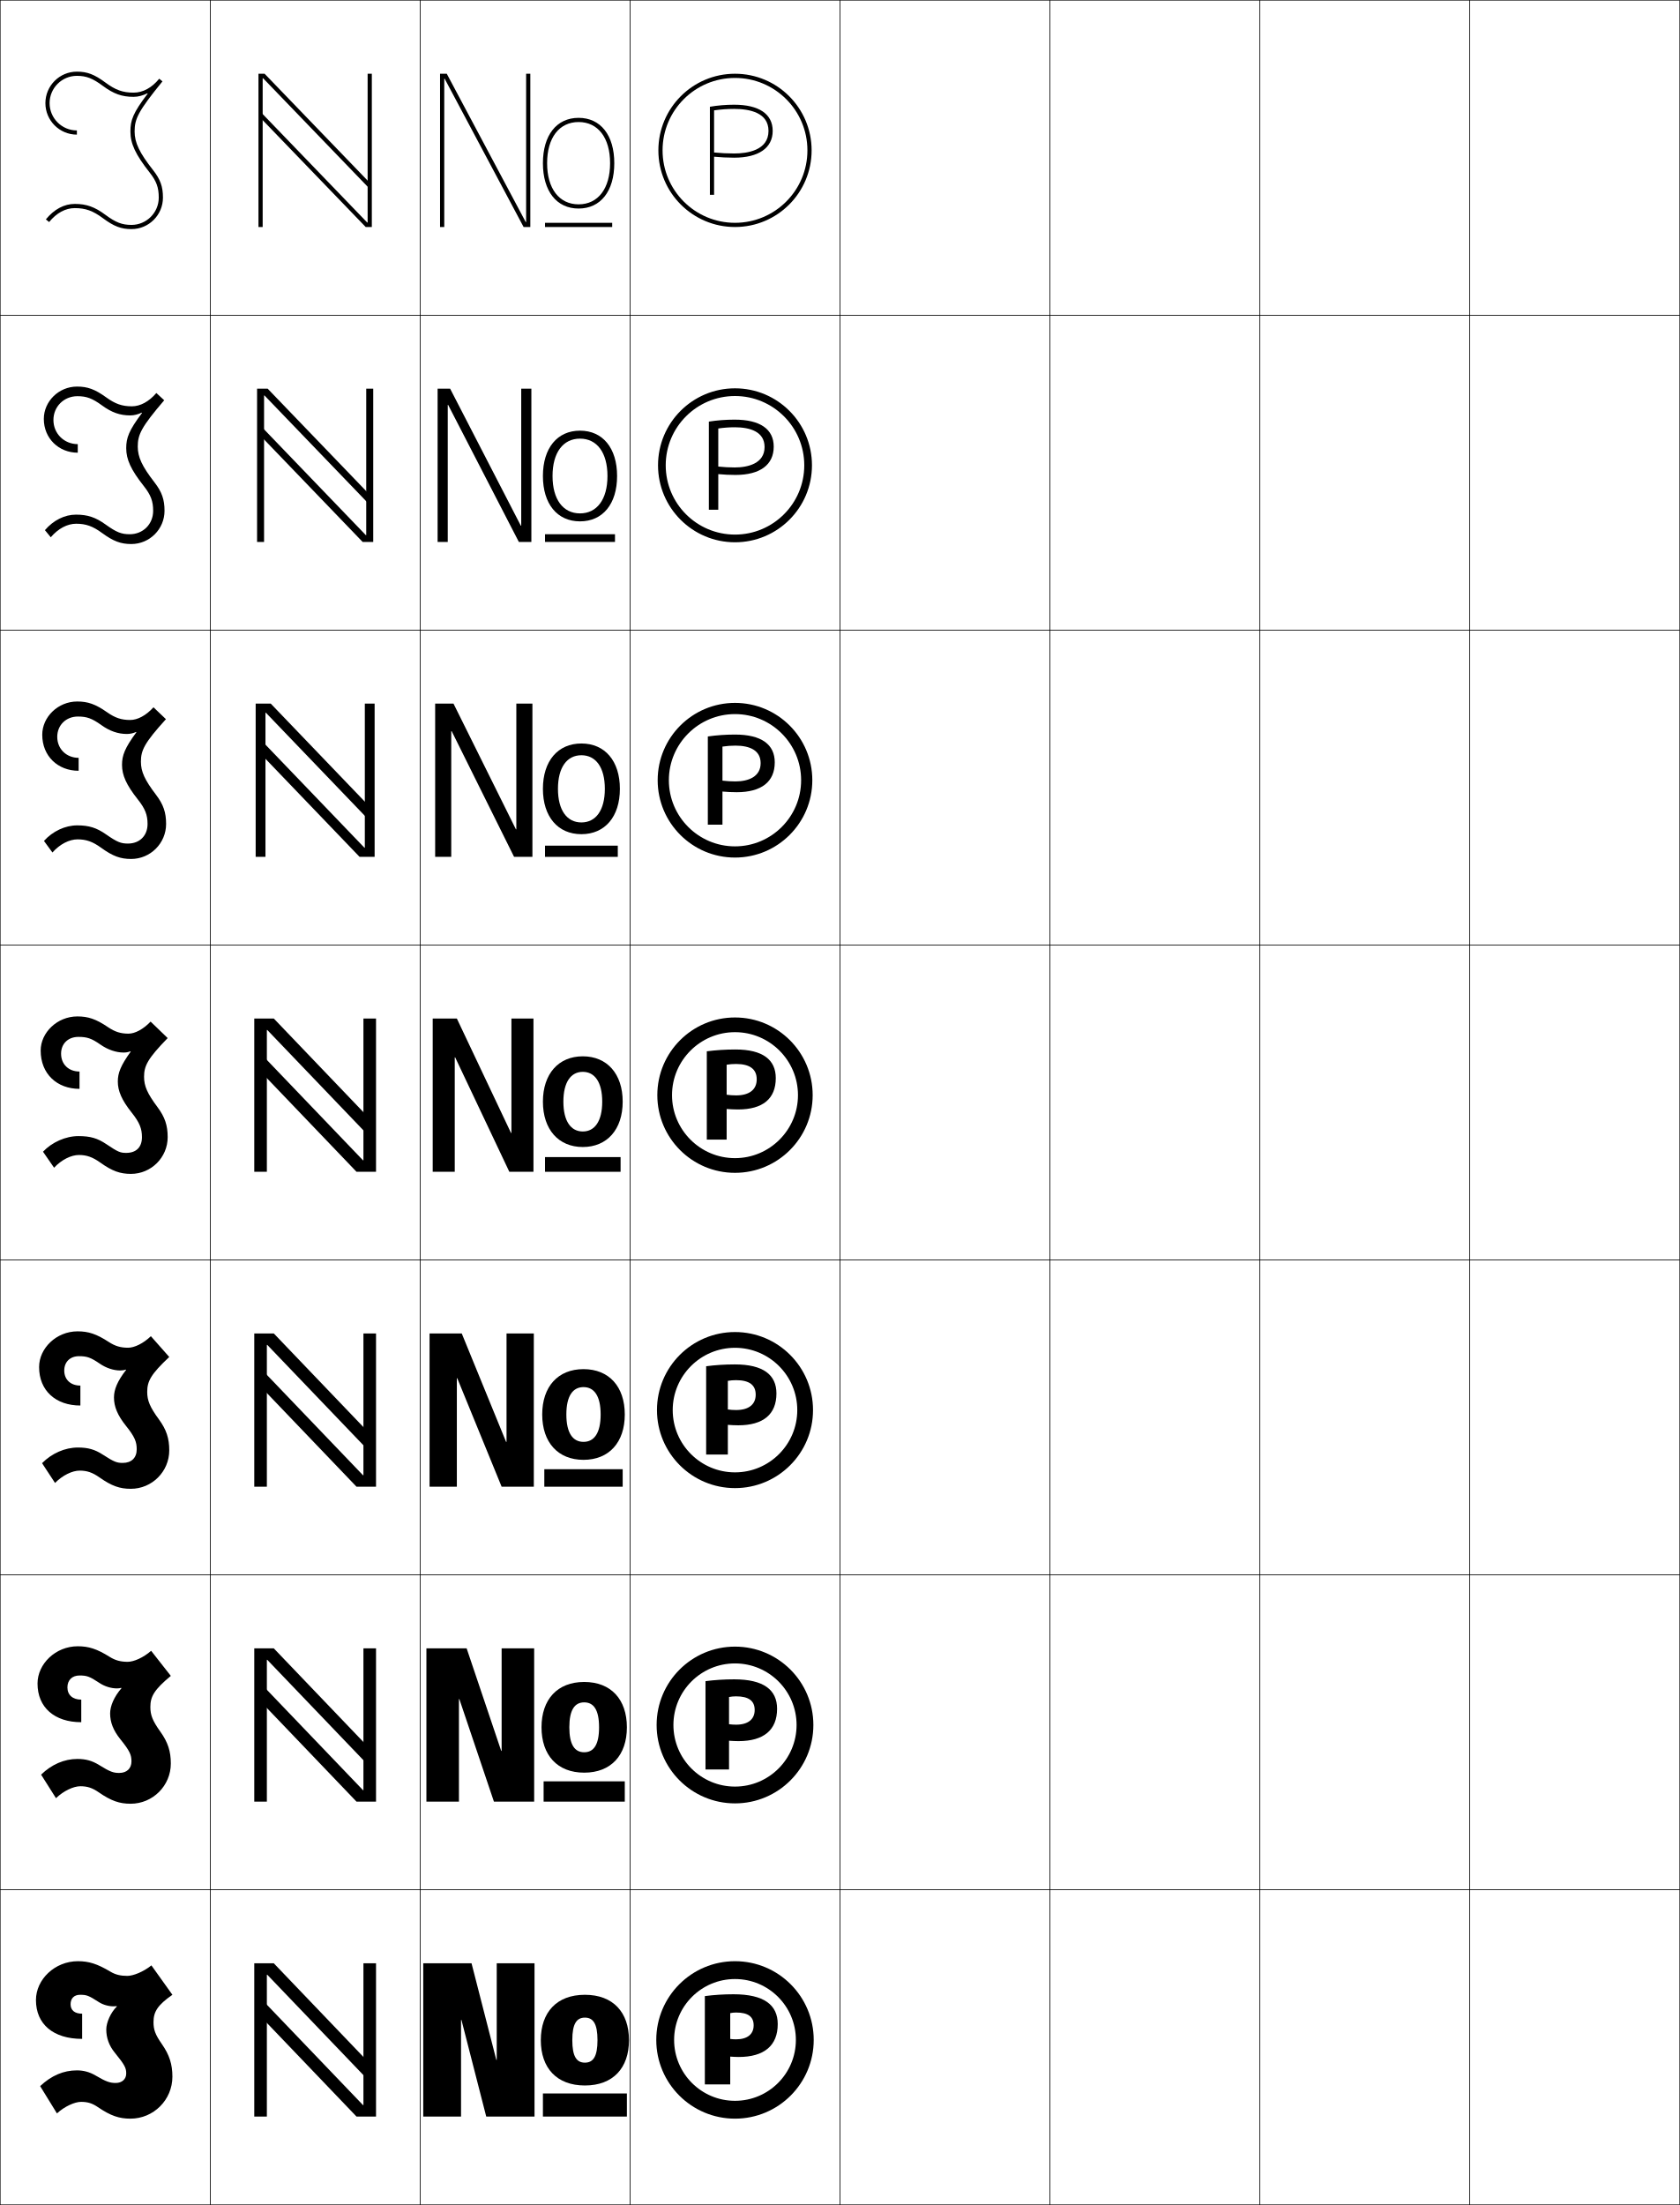
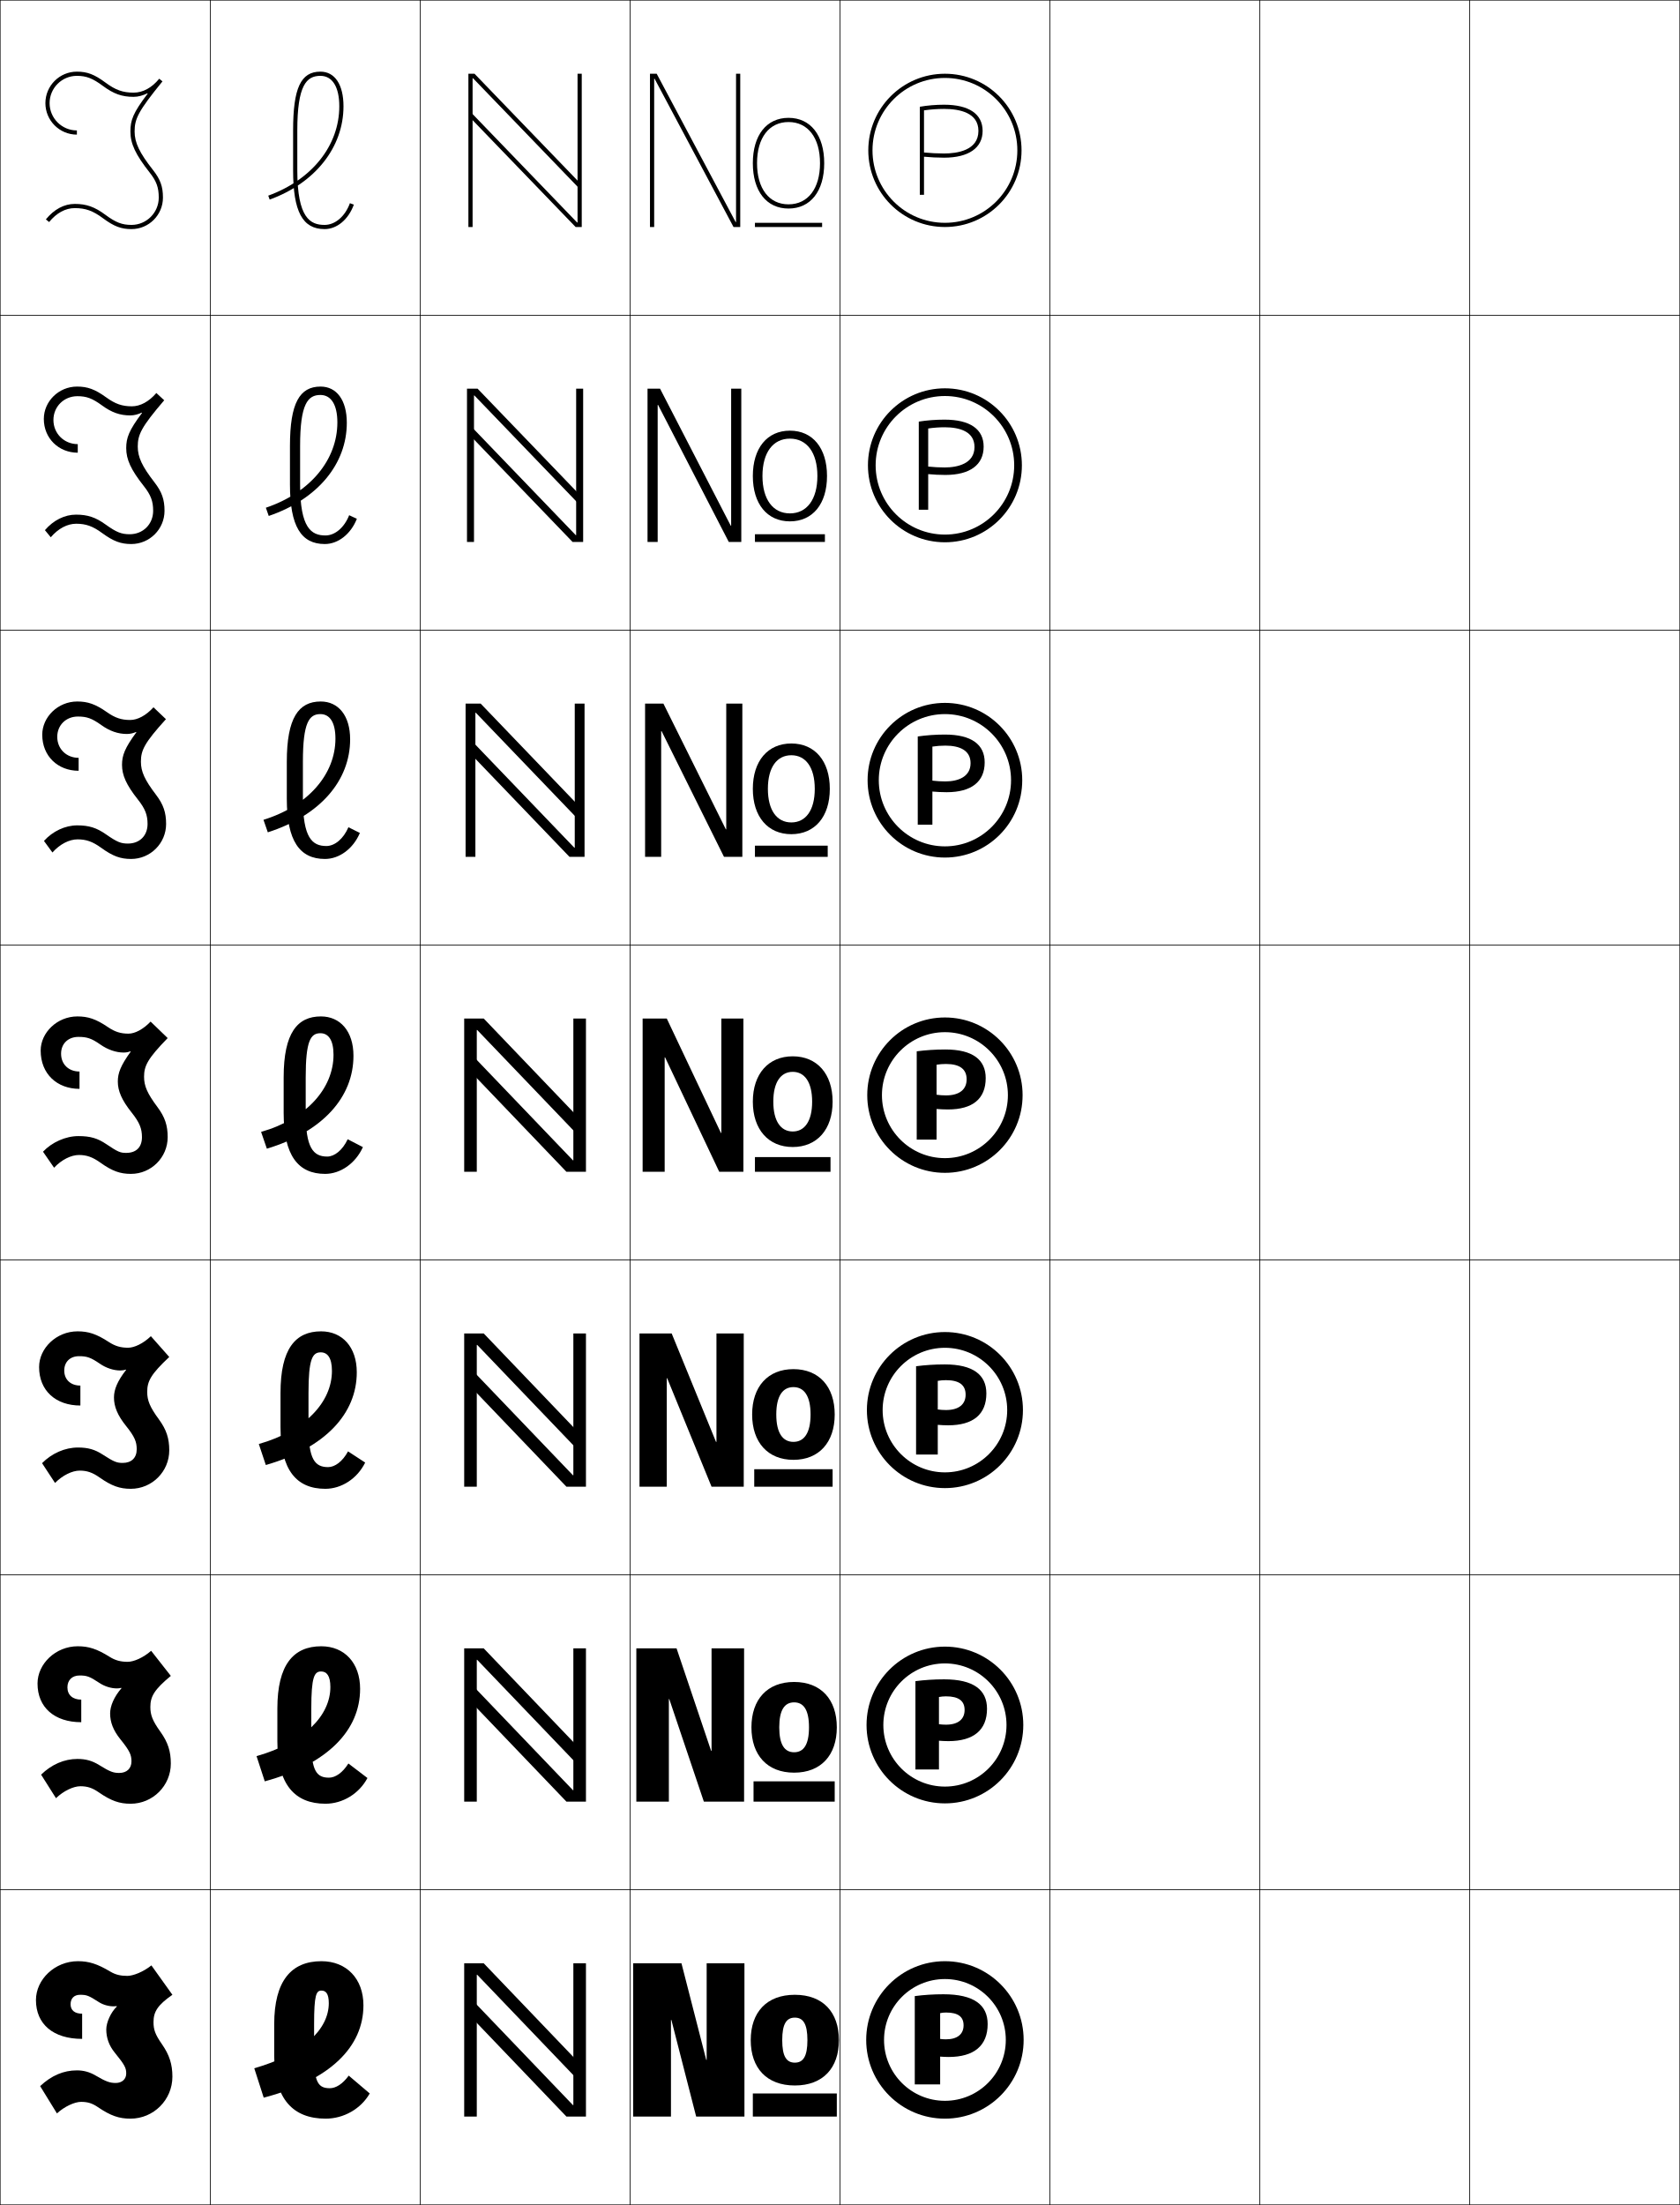
<svg xmlns="http://www.w3.org/2000/svg" width="800.25" height="1050.25" viewBox="0 0 800.25 1050.25" overflow="visible" enable-background="new 0 0 800.25 1050.25" xml:space="preserve">
  <g id="レイヤー1">
    <g>
      <rect x="0.125" y="0.125" fill="none" stroke="#000000" stroke-width="0.25" width="100" height="150" />
      <rect x="100.125" y="0.125" fill="none" stroke="#000000" stroke-width="0.25" width="100" height="150" />
      <rect x="200.125" y="0.125" fill="none" stroke="#000000" stroke-width="0.25" width="100" height="150" />
      <rect x="300.125" y="0.125" fill="none" stroke="#000000" stroke-width="0.25" width="100" height="150" />
      <rect x="400.125" y="0.125" fill="none" stroke="#000000" stroke-width="0.25" width="100" height="150" />
      <rect x="500.125" y="0.125" fill="none" stroke="#000000" stroke-width="0.25" width="100" height="150" />
      <rect x="600.125" y="0.125" fill="none" stroke="#000000" stroke-width="0.25" width="100" height="150" />
      <rect x="0.125" y="150.125" fill="none" stroke="#000000" stroke-width="0.25" width="100" height="150" />
      <rect x="100.125" y="150.125" fill="none" stroke="#000000" stroke-width="0.25" width="100" height="150" />
      <rect x="200.125" y="150.125" fill="none" stroke="#000000" stroke-width="0.25" width="100" height="150" />
      <rect x="300.125" y="150.125" fill="none" stroke="#000000" stroke-width="0.25" width="100" height="150" />
      <rect x="400.125" y="150.125" fill="none" stroke="#000000" stroke-width="0.25" width="100" height="150" />
      <rect x="500.125" y="150.125" fill="none" stroke="#000000" stroke-width="0.25" width="100" height="150" />
      <rect x="600.125" y="150.125" fill="none" stroke="#000000" stroke-width="0.25" width="100" height="150" />
      <rect x="0.125" y="300.125" fill="none" stroke="#000000" stroke-width="0.25" width="100" height="150" />
      <rect x="100.125" y="300.125" fill="none" stroke="#000000" stroke-width="0.25" width="100" height="150" />
      <rect x="200.125" y="300.125" fill="none" stroke="#000000" stroke-width="0.25" width="100" height="150" />
      <rect x="300.125" y="300.125" fill="none" stroke="#000000" stroke-width="0.25" width="100" height="150" />
      <rect x="400.125" y="300.125" fill="none" stroke="#000000" stroke-width="0.25" width="100" height="150" />
      <rect x="500.125" y="300.125" fill="none" stroke="#000000" stroke-width="0.25" width="100" height="150" />
      <rect x="600.125" y="300.125" fill="none" stroke="#000000" stroke-width="0.25" width="100" height="150" />
      <rect x="0.125" y="450.125" fill="none" stroke="#000000" stroke-width="0.25" width="100" height="150" />
      <rect x="100.125" y="450.125" fill="none" stroke="#000000" stroke-width="0.25" width="100" height="150" />
      <rect x="200.125" y="450.125" fill="none" stroke="#000000" stroke-width="0.25" width="100" height="150" />
      <rect x="300.125" y="450.125" fill="none" stroke="#000000" stroke-width="0.25" width="100" height="150" />
      <rect x="400.125" y="450.125" fill="none" stroke="#000000" stroke-width="0.25" width="100" height="150" />
      <rect x="500.125" y="450.125" fill="none" stroke="#000000" stroke-width="0.25" width="100" height="150" />
      <rect x="600.125" y="450.125" fill="none" stroke="#000000" stroke-width="0.25" width="100" height="150" />
      <rect x="0.125" y="600.125" fill="none" stroke="#000000" stroke-width="0.25" width="100" height="150" />
      <rect x="100.125" y="600.125" fill="none" stroke="#000000" stroke-width="0.25" width="100" height="150" />
      <rect x="200.125" y="600.125" fill="none" stroke="#000000" stroke-width="0.25" width="100" height="150" />
      <rect x="300.125" y="600.125" fill="none" stroke="#000000" stroke-width="0.25" width="100" height="150" />
      <rect x="400.125" y="600.125" fill="none" stroke="#000000" stroke-width="0.25" width="100" height="150" />
      <rect x="500.125" y="600.125" fill="none" stroke="#000000" stroke-width="0.25" width="100" height="150" />
      <rect x="600.125" y="600.125" fill="none" stroke="#000000" stroke-width="0.25" width="100" height="150" />
      <rect x="0.125" y="750.125" fill="none" stroke="#000000" stroke-width="0.25" width="100" height="150" />
      <rect x="100.125" y="750.125" fill="none" stroke="#000000" stroke-width="0.25" width="100" height="150" />
      <rect x="200.125" y="750.125" fill="none" stroke="#000000" stroke-width="0.25" width="100" height="150" />
      <rect x="300.125" y="750.125" fill="none" stroke="#000000" stroke-width="0.25" width="100" height="150" />
      <rect x="400.125" y="750.125" fill="none" stroke="#000000" stroke-width="0.25" width="100" height="150" />
      <rect x="500.125" y="750.125" fill="none" stroke="#000000" stroke-width="0.25" width="100" height="150" />
      <rect x="600.125" y="750.125" fill="none" stroke="#000000" stroke-width="0.25" width="100" height="150" />
      <rect x="0.125" y="900.125" fill="none" stroke="#000000" stroke-width="0.25" width="100" height="150" />
      <rect x="100.125" y="900.125" fill="none" stroke="#000000" stroke-width="0.25" width="100" height="150" />
      <rect x="200.125" y="900.125" fill="none" stroke="#000000" stroke-width="0.25" width="100" height="150" />
      <rect x="300.125" y="900.125" fill="none" stroke="#000000" stroke-width="0.25" width="100" height="150" />
      <rect x="400.125" y="900.125" fill="none" stroke="#000000" stroke-width="0.25" width="100" height="150" />
      <rect x="500.125" y="900.125" fill="none" stroke="#000000" stroke-width="0.25" width="100" height="150" />
      <rect x="600.125" y="900.125" fill="none" stroke="#000000" stroke-width="0.25" width="100" height="150" />
      <rect x="700.125" y="0.125" fill="none" stroke="#000000" stroke-width="0.25" width="100" height="150" />
      <rect x="700.125" y="150.125" fill="none" stroke="#000000" stroke-width="0.25" width="100" height="150" />
      <rect x="700.125" y="300.125" fill="none" stroke="#000000" stroke-width="0.25" width="100" height="150" />
      <rect x="700.125" y="450.125" fill="none" stroke="#000000" stroke-width="0.25" width="100" height="150" />
      <rect x="700.125" y="600.125" fill="none" stroke="#000000" stroke-width="0.25" width="100" height="150" />
      <rect x="700.125" y="750.125" fill="none" stroke="#000000" stroke-width="0.25" width="100" height="150" />
      <rect x="700.125" y="900.125" fill="none" stroke="#000000" stroke-width="0.25" width="100" height="150" />
    </g>
    <g>
      <g>
-         <polygon points="219.825,962.125 231.625,1008.125 254.625,1008.125 254.625,935.125 236.625,935.125 236.625,981.125        236.425,981.125 224.625,935.125 201.625,935.125 201.625,1008.125 219.625,1008.125 219.625,962.125 " />
-         <path d="M278.625,950.125c-13.41,0-21,8.318-21,21.6s7.59,21.6,21,21.6v-10.879       c-3.957,0-6-2.918-6-10.721s2.043-10.721,6-10.721c3.956,0,6,2.918,6,10.721       s-2.044,10.721-6,10.721v10.879c13.41,0,21-8.318,21-21.6S292.035,950.125,278.625,950.125       z" />
-         <rect x="258.625" y="997.125" width="40" height="11" />
+         <polygon points="319.825,962.125 331.625,1008.125 354.625,1008.125 354.625,935.125 336.625,935.125 336.625,981.125        336.425,981.125 324.625,935.125 301.625,935.125 301.625,1008.125 319.625,1008.125 319.625,962.125 " />
+         <path d="M378.625,950.125c-13.41,0-21,8.318-21,21.6s7.59,21.6,21,21.6v-10.879       c-3.957,0-6-2.918-6-10.721s2.043-10.721,6-10.721c3.956,0,6,2.918,6,10.721       s-2.044,10.721-6,10.721v10.879c13.41,0,21-8.318,21-21.6S392.035,950.125,378.625,950.125       z" />
+         <rect x="358.625" y="997.125" width="40" height="11" />
      </g>
      <g>
-         <polygon points="218.825,809.291 235.291,858.125 254.458,858.125 254.458,785.125 238.958,785.125        238.958,833.958 238.758,833.958 222.292,785.125 203.125,785.125 203.125,858.125        218.625,858.125 218.625,809.291 " />
-         <path d="M278.292,801.125c12.79,0,20.333,8.323,20.333,21.6       c0,13.277-7.543,21.6-20.333,21.6v-9.718c4.525,0,7.083-3.571,7.083-11.882       s-2.558-11.882-7.083-11.882c-4.526,0-7.083,3.571-7.083,11.882       s2.558,11.882,7.083,11.882v9.718c-12.79,0-20.333-8.322-20.333-21.6       C257.958,809.448,265.502,801.125,278.292,801.125z" />
-         <rect x="258.958" y="848.458" width="38.667" height="9.667" />
+         <polygon points="318.825,809.291 335.292,858.125 354.458,858.125 354.458,785.125 338.958,785.125        338.958,833.958 338.758,833.958 322.291,785.125 303.125,785.125 303.125,858.125 318.625,858.125        318.625,809.291 " />
+         <path d="M378.291,801.125c12.79,0,20.334,8.323,20.334,21.6       c0,13.277-7.544,21.6-20.334,21.6v-9.718c4.525,0,7.084-3.571,7.084-11.882       s-2.559-11.882-7.084-11.882c-4.524,0-7.083,3.571-7.083,11.882       s2.559,11.882,7.083,11.882v9.718c-12.789,0-20.333-8.322-20.333-21.6       C357.958,809.448,365.502,801.125,378.291,801.125z" />
+         <rect x="358.958" y="848.458" width="38.667" height="9.667" />
      </g>
      <g>
-         <polygon points="217.825,656.458 238.958,708.125 254.292,708.125 254.292,635.125 241.292,635.125        241.292,686.792 241.092,686.792 219.958,635.125 204.625,635.125 204.625,708.125 217.625,708.125        217.625,656.458 " />
-         <path d="M277.958,652.125c12.169,0,19.667,8.329,19.667,21.601       c0,13.272-7.498,21.6-19.667,21.6v-8.557c5.094,0,8.167-4.225,8.167-13.043       c0-8.819-3.073-13.044-8.167-13.044s-8.167,4.225-8.167,13.044       c0,8.818,3.073,13.043,8.167,13.043v8.557c-12.169,0-19.667-8.327-19.667-21.6       C258.292,660.454,265.789,652.125,277.958,652.125z" />
-         <rect x="259.292" y="699.792" width="37.333" height="8.333" />
+         <polygon points="317.825,656.458 338.958,708.125 354.292,708.125 354.292,635.125 341.292,635.125        341.292,686.792 341.091,686.792 319.958,635.125 304.625,635.125 304.625,708.125 317.625,708.125        317.625,656.458 " />
+         <path d="M377.958,652.125c12.17,0,19.667,8.329,19.667,21.601       c0,13.272-7.497,21.6-19.667,21.6v-8.557c5.095,0,8.167-4.225,8.167-13.043       c0-8.819-3.072-13.044-8.167-13.044c-5.094,0-8.166,4.225-8.166,13.044       c0,8.818,3.072,13.043,8.166,13.043v8.557c-12.169,0-19.666-8.327-19.666-21.6       C358.292,660.454,365.789,652.125,377.958,652.125z" />
+         <rect x="359.292" y="699.792" width="37.333" height="8.333" />
      </g>
      <g>
-         <polygon points="206.125,558.125 216.625,558.125 216.625,503.625 216.825,503.625 242.625,558.125 254.125,558.125        254.125,485.125 243.625,485.125 243.625,539.625 243.425,539.625 217.625,485.125 206.125,485.125 " />
-         <path d="M277.625,503.125c11.549,0,19,8.334,19,21.601c0,13.269-7.451,21.601-19,21.601       v-7.396c5.663,0,9.25-4.879,9.25-14.205c0-9.327-3.587-14.205-9.25-14.205       c-5.662,0-9.25,4.878-9.25,14.205c0,9.326,3.588,14.205,9.25,14.205v7.396       c-11.549,0-19-8.332-19-21.601C258.625,511.459,266.076,503.125,277.625,503.125z" />
-         <rect x="259.625" y="551.125" width="36" height="7" />
+         <polygon points="306.125,558.125 316.625,558.125 316.625,503.625 316.825,503.625 342.625,558.125 354.125,558.125        354.125,485.125 343.625,485.125 343.625,539.625 343.425,539.625 317.625,485.125 306.125,485.125 " />
+         <path d="M377.625,503.125c11.549,0,19,8.334,19,21.601c0,13.269-7.451,21.601-19,21.601       v-7.396c5.663,0,9.25-4.879,9.25-14.205c0-9.327-3.587-14.205-9.25-14.205       c-5.662,0-9.25,4.878-9.25,14.205c0,9.326,3.588,14.205,9.25,14.205v7.396       c-11.549,0-19-8.332-19-21.601C358.625,511.459,366.076,503.125,377.625,503.125z" />
+         <rect x="359.625" y="551.125" width="36" height="7" />
      </g>
      <g>
-         <polygon points="207.291,408.125 214.958,408.125 214.958,348.252 215.158,348.252        244.891,408.125 253.625,408.125 253.625,335.125 245.958,335.125 245.958,394.998        245.758,394.998 216.025,335.125 207.291,335.125 " />
-         <path d="M258.625,375.726c0-13.286,7.139-21.6,18.333-21.6       c11.195,0,18.333,8.314,18.333,21.6c0,13.287-7.139,21.6-18.333,21.6       v-5.597c6.859,0,11.167-5.756,11.167-16.003c0-10.248-4.307-16.003-11.167-16.003       c-6.859,0-11.167,5.755-11.167,16.003c0,10.247,4.308,16.003,11.167,16.003v5.597       C265.764,397.326,258.625,389.012,258.625,375.726z" />
-         <rect x="259.625" y="402.792" width="34.667" height="5.333" />
+         <polygon points="307.292,408.125 314.958,408.125 314.958,348.252 315.158,348.252        344.891,408.125 353.625,408.125 353.625,335.125 345.958,335.125 345.958,394.998        345.758,394.998 316.025,335.125 307.292,335.125 " />
+         <path d="M358.625,375.726c0-13.286,7.139-21.6,18.333-21.6       s18.333,8.314,18.333,21.6c0,13.287-7.139,21.6-18.333,21.6v-5.597       c6.859,0,11.167-5.756,11.167-16.003c0-10.248-4.308-16.003-11.167-16.003       c-6.858,0-11.166,5.755-11.166,16.003c0,10.247,4.308,16.003,11.166,16.003v5.597       C365.764,397.326,358.625,389.012,358.625,375.726z" />
+         <rect x="359.625" y="402.792" width="34.666" height="5.333" />
      </g>
      <g>
-         <polygon points="208.458,258.126 213.292,258.126 213.292,192.879 213.492,192.879        247.158,258.126 253.125,258.126 253.125,185.126 248.292,185.126 248.292,250.371        248.091,250.371 214.425,185.126 208.458,185.126 " />
-         <path d="M258.625,226.726c0-13.305,6.826-21.6,17.667-21.6       c10.84,0,17.667,8.295,17.667,21.6s-6.826,21.6-17.667,21.6v-3.798       c8.056,0,13.083-6.633,13.083-17.802s-5.027-17.801-13.083-17.801       s-13.083,6.632-13.083,17.801s5.028,17.802,13.083,17.802v3.798       C265.451,248.326,258.625,240.031,258.625,226.726z" />
-         <rect x="259.625" y="254.459" width="33.333" height="3.667" />
+         <polygon points="308.458,258.126 313.292,258.126 313.292,192.879 313.492,192.879        347.158,258.126 353.125,258.126 353.125,185.126 348.292,185.126 348.292,250.371        348.091,250.371 314.425,185.126 308.458,185.126 " />
+         <path d="M358.625,226.726c0-13.305,6.826-21.6,17.667-21.6       c10.84,0,17.666,8.295,17.666,21.6s-6.826,21.6-17.666,21.6v-3.798       c8.056,0,13.083-6.633,13.083-17.802s-5.027-17.801-13.083-17.801       s-13.084,6.632-13.084,17.801s5.028,17.802,13.084,17.802v3.798       C365.451,248.326,358.625,240.031,358.625,226.726z" />
+         <rect x="359.625" y="254.459" width="33.333" height="3.667" />
      </g>
      <g>
-         <polygon points="250.625,105.744 250.425,105.744 212.825,35.127 209.625,35.127 209.625,108.127        211.625,108.127 211.625,37.506 211.825,37.506 249.425,108.127 252.625,108.127        252.625,35.127 250.625,35.127 " />
-         <path d="M258.625,77.727c0,13.322,6.514,21.6,17,21.6v-2c-9.252,0-15-7.51-15-19.6       s5.748-19.6,15-19.6s15,7.51,15,19.6s-5.748,19.6-15,19.6v2       c10.486,0,17-8.277,17-21.6c0-13.324-6.514-21.6-17-21.6       S258.625,64.402,258.625,77.727z" />
-         <rect x="259.625" y="106.127" width="32" height="2" />
+         <polygon points="350.625,105.744 350.425,105.744 312.825,35.127 309.625,35.127 309.625,108.127        311.625,108.127 311.625,37.506 311.825,37.506 349.425,108.127 352.625,108.127        352.625,35.127 350.625,35.127 " />
+         <path d="M358.625,77.727c0,13.322,6.514,21.6,17,21.6v-2c-9.252,0-15-7.51-15-19.6       s5.748-19.6,15-19.6s15,7.51,15,19.6s-5.748,19.6-15,19.6v2       c10.486,0,17-8.277,17-21.6c0-13.324-6.514-21.6-17-21.6       S358.625,64.402,358.625,77.727z" />
+         <rect x="359.625" y="106.127" width="32" height="2" />
      </g>
    </g>
    <g>
      <path d="M70.371,44.563C63.357,53.769,62.125,57.273,62.125,62.625      c0,5.828,2.411,10.962,9.214,19.618C74.543,86.318,75.625,89.316,75.625,94.125      c0,7.168-5.832,13-13,13c-4.487,0-7.502-1.168-12.404-4.803      C45.116,98.533,41.16,97.125,35.625,97.125c-5.066,0-9.83,2.547-13.773,7.367      l1.547,1.266C26.951,101.419,31.178,99.125,35.625,99.125c5.118,0,8.625,1.257,13.404,4.803      C54.269,107.813,57.699,109.125,62.625,109.125c8.271,0,15-6.729,15-15      c0-5.26-1.234-8.692-4.715-13.118C66.424,72.752,64.125,67.942,64.125,62.625      c0-5.974,1.652-9.617,13.275-23.868l-1.549-1.266      C72.299,41.831,68.072,44.125,63.625,44.125c-5.119,0-8.625-1.257-13.404-4.804      C44.981,35.437,41.551,34.125,36.625,34.125c-8.271,0-15,6.729-15,15s6.729,15,15,15v-2      c-7.168,0-13-5.832-13-13s5.832-13,13-13c4.486,0,7.502,1.167,12.404,4.803      C54.134,44.716,58.09,46.125,63.625,46.125c2.307,0,4.461-0.66,6.593-1.69      L70.371,44.563z" />
      <path d="M67.669,196.672c-6.28,8.364-7.544,11.884-7.544,16.786      c0,5.379,2.228,10.262,8.345,18.016c3.394,4.292,4.488,7.271,4.488,11.818      c0,6.384-4.812,11.167-11.167,11.167c-3.914,0-6.286-0.901-11.42-4.585      C45.576,246.406,41.775,245.125,36.208,245.125c-5.417,0-10.769,2.677-14.811,7.389      l2.789,3.388c3.561-4.167,7.888-6.444,12.105-6.444      c4.617,0,7.9,1.162,12.336,4.419C54.004,257.813,57.547,259.125,62.542,259.125      c8.733,0,15.833-7.1,15.833-15.833c0-5.362-1.256-8.977-4.762-13.515      c-5.938-7.665-7.988-12.048-7.988-17.068c0-5.713,1.662-9.281,12.6-22.057      l-3.742-3.461c-3.558,4.131-7.687,6.337-11.665,6.337      c-4.641,0-7.886-1.125-12.197-4.239C45.228,185.392,41.68,184.125,36.708,184.125      c-8.733,0-15.833,7.062-15.833,15.417c0,9.243,7.101,16.083,16.167,16.083v-4.083      c-6.498,0-11.592-5.03-11.592-11.5c0-6.363,4.997-11.333,11.426-11.333      c4.33,0,7.069,1.001,11.753,4.419c4.575,3.348,8.536,4.732,13.407,4.732      c1.923,0,3.706-0.496,5.495-1.325L67.669,196.672z" />
      <path d="M64.967,348.782C59.422,356.304,58.125,359.84,58.125,364.292      c0,4.93,2.044,9.562,7.476,16.412c3.584,4.51,4.69,7.47,4.69,11.754      c0,5.6-3.791,9.333-9.333,9.333c-3.34,0-5.068-0.635-10.437-4.368      C46.037,394.28,42.392,393.125,36.792,393.125c-5.769,0-11.708,2.808-15.849,7.411      l4.031,5.511c3.57-3.997,7.997-6.255,11.984-6.255      c4.115,0,7.176,1.066,11.269,4.035c5.514,3.987,9.167,5.298,14.231,5.298      c9.196,0,16.667-7.471,16.667-16.667c0-5.465-1.278-9.261-4.81-13.913      C68.925,371.471,67.125,367.514,67.125,362.792c0-5.453,1.671-8.946,11.925-20.245      l-5.937-5.656c-3.562,3.923-7.593,6.04-11.102,6.04      c-4.162,0-7.154-0.984-10.99-3.675C45.467,335.359,41.809,334.125,36.792,334.125      c-9.194,0-16.667,7.395-16.667,15.833c0,10.215,7.472,17.167,17.333,17.167v-6.167      c-5.828,0-10.186-4.228-10.186-10c0-5.559,4.162-9.667,9.852-9.667      c4.173,0,6.635,0.836,11.102,4.036c4.045,2.906,8.011,4.267,12.22,4.267      c1.539,0,2.949-0.33,4.396-0.96L64.967,348.782z" />
      <path d="M58.857,501.328c1.154,0,2.193-0.165,3.297-0.595l0.111,0.157      C57.454,507.571,56.125,511.123,56.125,515.125c0,4.481,1.861,8.862,6.607,14.81      C66.506,534.662,67.625,537.603,67.625,541.625c0,4.816-2.771,7.5-7.5,7.5      c-2.766,0-3.852-0.368-9.452-4.151C46.497,542.153,43.008,541.125,37.375,541.125      c-6.12,0-12.646,2.938-16.887,7.434l5.273,7.633      C29.341,552.366,33.867,550.125,37.625,550.125c3.614,0,6.451,0.971,10.201,3.651      C53.477,557.813,57.242,559.125,62.375,559.125c9.658,0,17.5-7.842,17.5-17.5      c0-5.567-1.301-9.545-4.857-14.31C70.176,520.831,68.625,517.3,68.625,512.875      c0-5.192,1.681-8.609,11.25-18.434l-8.131-7.852      c-3.567,3.715-7.5,5.743-10.539,5.743c-3.684,0-6.428-0.835-9.782-3.11      C45.695,485.34,41.938,484.125,36.875,484.125c-9.656,0-17.5,7.729-17.5,16.25      c0,11.188,7.844,18.25,18.5,18.25v-8.25c-5.158,0-8.778-3.426-8.778-8.5      c0-4.754,3.326-8,8.278-8c4.016,0,6.202,0.67,10.451,3.651      C51.342,499.992,55.312,501.328,58.857,501.328z" />
      <path d="M59.966,652.333L60.063,652.5c-4.175,5.379-5.772,9.361-5.772,13.125      c0,4.33,1.685,8.481,5.739,13.539C64.183,684.328,65.125,686.739,65.125,690.291      c0,4.104-2.515,6.5-6.667,6.5c-2.746,0-4.087-0.441-9.468-3.934      c-3.786-2.471-7.071-3.399-11.865-3.399c-6.197,0-12.477,2.78-17.091,7.456      l6.183,9.422c3.588-3.653,8.214-5.878,11.742-5.878      c3.446,0,6.066,0.866,9.468,3.268c5.796,4.074,9.664,5.399,14.866,5.399      c10.121,0,18.333-8.213,18.333-18.334c0-5.67-1.338-9.817-4.905-14.706      c-4.314-5.879-5.595-9-5.595-13.127c0-5.103,1.773-8.436,10.5-16.622l-8.753-9.901      c-3.652,3.5-7.888,5.495-10.86,5.495c-3.535,0-6.169-0.769-9.188-2.739      C45.915,635.333,42.066,634.125,36.958,634.125c-10.12,0-18.333,8.062-18.333,17      c0,11.284,7.971,18.333,19.667,18.333v-9.5c-4.609,0-7.686-2.814-7.686-7.167      c0-4.08,2.765-6.833,7.019-6.833c3.727,0,5.495,0.539,9.968,3.601      c3.012,2.062,6.543,3.206,9.688,3.202      C58.188,652.76,59.08,652.638,59.966,652.333z" />
      <path d="M57.778,803.932l0.083,0.179c-3.538,4.077-5.403,8.49-5.403,12.015      c0,4.179,1.508,8.101,4.869,12.27c4.533,5.6,5.297,7.482,5.297,10.563      c0,3.39-2.259,5.5-5.833,5.5c-2.726,0-4.324-0.515-9.484-3.717      c-3.397-2.122-6.478-2.949-10.433-2.949c-6.274,0-12.308,2.62-17.295,7.478      l7.091,11.211c3.597-3.482,8.322-5.688,11.622-5.688      c3.277,0,5.682,0.762,8.733,2.884c5.943,4.111,9.912,5.449,15.183,5.449      c10.583,0,19.167-8.584,19.167-19.167c0-5.772-1.376-10.09-4.953-15.103      c-3.786-5.274-4.797-7.984-4.797-11.813c0-5.013,1.864-8.263,9.75-14.812      l-9.377-11.95c-3.737,3.284-8.276,5.247-11.18,5.247      c-3.386,0-5.916-0.693-8.594-2.37C46.127,785.34,42.195,784.125,37.042,784.125      c-10.583,0-19.167,8.396-19.167,17.75c0,11.382,8.097,18.417,20.833,18.417v-10.75      c-4.06,0-6.593-2.204-6.593-5.834c0-3.408,2.204-5.666,5.759-5.666      c3.438,0,4.781,0.419,9.484,3.55c2.5,1.664,5.601,2.609,8.344,2.601      C56.365,804.19,57.109,804.113,57.778,803.932z" />
      <path d="M55.59,955.531l0.069,0.188C52.758,958.495,50.625,963.34,50.625,966.625      c0,4.027,1.331,7.72,4,11c4.913,6.035,5.5,7.389,5.5,10c0,2.676-2.004,4.5-5,4.5      c-2.706,0-4.56-0.589-9.5-3.5c-3.008-1.772-5.885-2.5-9-2.5      c-6.352,0-12.139,2.462-17.5,7.5l8,13c3.605-3.311,8.431-5.5,11.5-5.5      c3.109,0,5.297,0.657,8,2.5c6.089,4.148,10.159,5.5,15.5,5.5c11.046,0,20-8.955,20-20      c0-5.876-1.414-10.363-5-15.5c-3.259-4.669-4-6.968-4-10.5c0-4.923,1.956-8.089,9-13      l-10-14c-3.821,3.069-8.664,5-11.5,5c-3.237,0-5.668-0.609-8-2      c-6.301-3.755-10.302-5-15.5-5c-11.047,0-20,8.73-20,18.5c0,11.479,8.224,18.5,22,18.5v-12      c-3.51,0-5.5-1.593-5.5-4.5c0-2.735,1.644-4.5,4.5-4.5c3.148,0,4.054,0.319,9,3.5      c1.984,1.276,4.658,2.013,7,2C54.542,955.622,55.139,955.588,55.59,955.531z" />
    </g>
    <g>
      <g>
-         <polygon points="176.125,87.055 126.045,35.125 123.125,35.125 123.125,108.125 125.125,108.125 125.125,37.265        125.325,37.265 176.125,89.955 " />
-         <polygon points="177.125,35.125 175.125,35.125 175.125,105.984 174.925,105.984 124.125,53.295        124.125,56.195 174.205,108.125 177.125,108.125 " />
+         <polygon points="276.125,87.055 226.045,35.125 223.125,35.125 223.125,108.125 225.125,108.125 225.125,37.265        225.325,37.265 276.125,89.955 " />
+         <polygon points="277.125,35.125 275.125,35.125 275.125,105.984 274.925,105.984 224.125,53.295        224.125,56.195 274.205,108.125 277.125,108.125 " />
      </g>
      <g>
-         <polygon points="176.125,235.658 127.504,185.125 122.458,185.125 122.458,258.125        125.791,258.125 125.791,188.371 125.992,188.371 176.125,240.478 " />
-         <polygon points="177.792,185.125 174.458,185.125 174.458,254.878 174.258,254.878        124.125,202.771 124.125,207.592 172.745,258.125 177.792,258.125 " />
+         <polygon points="276.125,235.658 227.505,185.125 222.458,185.125 222.458,258.125        225.792,258.125 225.792,188.371 225.992,188.371 276.125,240.478 " />
+         <polygon points="277.792,185.125 274.458,185.125 274.458,254.878 274.258,254.878        224.125,202.771 224.125,207.592 272.745,258.125 277.792,258.125 " />
      </g>
      <g>
-         <polygon points="176.125,384.261 128.965,335.125 121.792,335.125 121.792,408.125 126.458,408.125        126.458,339.478 126.659,339.478 176.125,391.001 " />
-         <polygon points="178.458,335.125 173.792,335.125 173.792,403.771 173.592,403.771        124.125,352.249 124.125,358.989 171.285,408.125 178.458,408.125 " />
+         <polygon points="276.125,384.261 228.965,335.125 221.792,335.125 221.792,408.125 226.458,408.125        226.458,339.478 226.659,339.478 276.125,391.001 " />
+         <polygon points="278.458,335.125 273.792,335.125 273.792,403.771 273.591,403.771        224.125,352.249 224.125,358.989 271.285,408.125 278.458,408.125 " />
      </g>
      <g>
-         <polygon points="176.125,532.864 130.425,485.125 121.125,485.125 121.125,558.125 127.125,558.125        127.125,490.585 127.325,490.585 176.125,541.524 " />
-         <polygon points="179.125,485.125 173.125,485.125 173.125,552.665 172.925,552.665 124.125,501.726        124.125,510.386 169.825,558.125 179.125,558.125 " />
+         <polygon points="276.125,532.864 230.425,485.125 221.125,485.125 221.125,558.125 227.125,558.125        227.125,490.585 227.325,490.585 276.125,541.524 " />
+         <polygon points="279.125,485.125 273.125,485.125 273.125,552.665 272.925,552.665 224.125,501.726        224.125,510.386 269.825,558.125 279.125,558.125 " />
      </g>
      <g>
-         <polygon points="176.125,682.864 130.424,635.125 121.125,635.125 121.125,708.125 127.125,708.125        127.125,640.585 127.325,640.585 176.125,691.524 " />
-         <polygon points="179.125,635.125 173.125,635.125 173.125,702.665 172.924,702.665        124.125,651.726 124.125,660.386 169.825,708.125 179.125,708.125 " />
+         <polygon points="276.125,682.864 230.425,635.125 221.125,635.125 221.125,708.125 227.125,708.125        227.125,640.585 227.325,640.585 276.125,691.524 " />
+         <polygon points="279.125,635.125 273.125,635.125 273.125,702.665 272.924,702.665 224.125,651.726        224.125,660.386 269.825,708.125 279.125,708.125 " />
      </g>
      <g>
-         <polygon points="176.125,832.864 130.425,785.125 121.125,785.125 121.125,858.125 127.125,858.125        127.125,790.585 127.325,790.585 176.125,841.524 " />
-         <polygon points="179.125,785.125 173.125,785.125 173.125,852.665 172.925,852.665 124.125,801.726        124.125,810.386 169.825,858.125 179.125,858.125 " />
+         <polygon points="276.125,832.864 230.425,785.125 221.125,785.125 221.125,858.125 227.125,858.125        227.125,790.585 227.325,790.585 276.125,841.524 " />
+         <polygon points="279.125,785.125 273.125,785.125 273.125,852.665 272.925,852.665 224.125,801.726        224.125,810.386 269.825,858.125 279.125,858.125 " />
      </g>
      <g>
-         <polygon points="176.125,982.864 130.425,935.125 121.125,935.125 121.125,1008.125 127.125,1008.125        127.125,940.585 127.325,940.585 176.125,991.524 " />
-         <polygon points="179.125,935.125 173.125,935.125 173.125,1002.665 172.925,1002.665 124.125,951.726        124.125,960.386 169.825,1008.125 179.125,1008.125 " />
+         <polygon points="276.125,982.864 230.425,935.125 221.125,935.125 221.125,1008.125 227.125,1008.125        227.125,940.585 227.325,940.585 276.125,991.524 " />
+         <polygon points="279.125,935.125 273.125,935.125 273.125,1002.665 272.925,1002.665 224.125,951.726        224.125,960.386 269.825,1008.125 279.125,1008.125 " />
      </g>
    </g>
    <g>
      <g>
-         <path d="M350.125,106.125c19.054,0,34.5-15.447,34.5-34.5c0-19.055-15.446-34.5-34.5-34.5       s-34.5,15.445-34.5,34.5C315.625,90.678,331.071,106.125,350.125,106.125v2       c-20.158,0-36.5-16.342-36.5-36.5s16.342-36.5,36.5-36.5s36.5,16.342,36.5,36.5s-16.342,36.5-36.5,36.5       V106.125z" />
-         <path d="M368.085,62.345c0-8.041-6.521-12.47-18.36-12.47       c-3.914,0-7.911,0.336-11.56,0.972v41.949h2V52.568       c3.077-0.446,6.34-0.693,9.56-0.693c7.463,0,16.36,1.816,16.36,10.47       c0,9.361-10.25,10.76-16.36,10.76c-3.117,0-6.41-0.166-9.56-0.473v2.008       c3.058,0.292,6.315,0.465,9.56,0.465       C361.394,75.104,368.085,70.454,368.085,62.345z" />
+         <path d="M450.125,106.125c19.054,0,34.5-15.447,34.5-34.5c0-19.055-15.446-34.5-34.5-34.5       s-34.5,15.445-34.5,34.5C415.625,90.678,431.071,106.125,450.125,106.125v2       c-20.158,0-36.5-16.342-36.5-36.5s16.342-36.5,36.5-36.5s36.5,16.342,36.5,36.5s-16.342,36.5-36.5,36.5       V106.125z" />
+         <path d="M468.085,62.345c0-8.041-6.521-12.47-18.36-12.47       c-3.913,0-7.91,0.336-11.56,0.972v41.949h2V52.568       c3.077-0.446,6.341-0.693,9.56-0.693c7.464,0,16.36,1.816,16.36,10.47       c0,9.361-10.25,10.76-16.36,10.76c-3.116,0-6.409-0.166-9.56-0.473v2.008       c3.058,0.292,6.315,0.465,9.56,0.465       C461.394,75.104,468.085,70.454,468.085,62.345z" />
      </g>
      <g>
-         <path d="M350.125,258.292V254.625c18.216,0,33-14.784,33-33       c0-18.217-14.784-33-33-33s-33,14.783-33,33c0,18.216,14.784,33,33,33V258.292       c-20.25,0-36.667-16.417-36.667-36.667c0-20.251,16.417-36.667,36.667-36.667       c20.25,0,36.667,16.416,36.667,36.667C386.791,241.875,370.375,258.292,350.125,258.292z       " />
-         <path d="M368.575,212.731c0-8.266-6.397-12.856-18.647-12.856       c-4.183,0-8.399,0.326-12.253,0.938v41.983h4.485v-38.708       c2.518-0.376,5.206-0.579,7.872-0.579c7.186,0,14.183,2.052,14.183,9.416       c0,7.865-7.991,9.725-14.183,9.725c-2.588,0-5.312-0.146-7.872-0.421v3.601       c2.561,0.24,5.436,0.387,8.182,0.387       C362.054,226.216,368.575,221.414,368.575,212.731z" />
+         <path d="M450.125,258.292V254.625c18.216,0,33-14.784,33-33c0-18.217-14.784-33-33-33       c-18.217,0-33,14.783-33,33c0,18.216,14.783,33,33,33V258.292       c-20.251,0-36.667-16.417-36.667-36.667c0-20.251,16.416-36.667,36.667-36.667       c20.25,0,36.666,16.416,36.666,36.667C486.791,241.875,470.375,258.292,450.125,258.292z" />
+         <path d="M468.574,212.731c0-8.266-6.396-12.856-18.646-12.856       c-4.183,0-8.399,0.326-12.253,0.938v41.983h4.485v-38.708       c2.518-0.376,5.206-0.579,7.871-0.579c7.187,0,14.183,2.052,14.183,9.416       c0,7.865-7.99,9.725-14.183,9.725c-2.588,0-5.312-0.146-7.871-0.421v3.601       c2.562,0.24,5.437,0.387,8.181,0.387       C462.054,226.216,468.574,221.414,468.574,212.731z" />
      </g>
      <g>
-         <path d="M350.125,408.458V403.125c17.379,0,31.5-14.121,31.5-31.5c0-17.379-14.121-31.5-31.5-31.5       s-31.5,14.121-31.5,31.5c0,17.379,14.121,31.5,31.5,31.5V408.458       c-20.342,0-36.833-16.491-36.833-36.833c0-20.343,16.491-36.833,36.833-36.833       c20.343,0,36.833,16.49,36.833,36.833       C386.958,391.967,370.468,408.458,350.125,408.458z" />
-         <path d="M369.064,363.119c0-8.49-6.272-13.244-18.933-13.244       c-4.453,0-8.888,0.316-12.947,0.905v42.016h6.97v-37.189       c1.959-0.306,4.072-0.464,6.183-0.464c6.908,0,12.006,2.288,12.006,8.362       c0,6.369-5.732,8.69-12.006,8.69c-2.06,0-4.215-0.127-6.183-0.37v5.193       c2.064,0.189,4.557,0.311,6.803,0.311       C362.714,377.329,369.064,372.375,369.064,363.119z" />
+         <path d="M450.125,408.458V403.125c17.379,0,31.5-14.121,31.5-31.5c0-17.379-14.121-31.5-31.5-31.5       s-31.5,14.121-31.5,31.5c0,17.379,14.121,31.5,31.5,31.5V408.458       c-20.343,0-36.833-16.491-36.833-36.833c0-20.343,16.49-36.833,36.833-36.833       s36.833,16.49,36.833,36.833C486.958,391.967,470.468,408.458,450.125,408.458z" />
+         <path d="M469.064,363.119c0-8.49-6.272-13.244-18.933-13.244       c-4.452,0-8.889,0.316-12.946,0.905v42.016h6.97v-37.189       c1.959-0.306,4.072-0.464,6.183-0.464c6.908,0,12.006,2.288,12.006,8.362       c0,6.369-5.732,8.69-12.006,8.69c-2.06,0-4.216-0.127-6.183-0.37v5.193       c2.064,0.189,4.557,0.311,6.803,0.311       C462.714,377.329,469.064,372.375,469.064,363.119z" />
      </g>
      <g>
-         <path d="M350.125,558.625c20.435,0,37-16.565,37-37c0-20.436-16.565-37-37-37s-37,16.564-37,37       C313.125,542.06,329.69,558.625,350.125,558.625v-7c-16.542,0-30-13.458-30-30s13.458-30,30-30       s30,13.458,30,30s-13.458,30-30,30V558.625z" />
-         <path d="M346.15,528.208c1.568,0.138,3.678,0.233,5.424,0.233       c11.8,0,17.98-5.106,17.98-14.936c0-8.715-6.148-13.631-19.219-13.631       c-4.723,0-9.377,0.307-13.641,0.871v42.05h9.455v-35.67       c1.4-0.235,2.938-0.349,4.495-0.349c6.631,0,9.828,2.523,9.828,7.309       c0,4.873-3.473,7.654-9.828,7.654c-1.532,0-3.119-0.107-4.495-0.318V528.208z" />
+         <path d="M450.125,558.625c20.435,0,37-16.565,37-37c0-20.436-16.565-37-37-37s-37,16.564-37,37       C413.125,542.06,429.69,558.625,450.125,558.625v-7c-16.542,0-30-13.458-30-30s13.458-30,30-30       s30,13.458,30,30s-13.458,30-30,30V558.625z" />
+         <path d="M446.15,528.208c1.568,0.138,3.678,0.233,5.424,0.233       c11.8,0,17.98-5.106,17.98-14.936c0-8.715-6.148-13.631-19.219-13.631       c-4.723,0-9.378,0.307-13.641,0.871v42.05h9.455v-35.67       c1.4-0.235,2.938-0.349,4.494-0.349c6.631,0,9.828,2.523,9.828,7.309       c0,4.873-3.473,7.654-9.828,7.654c-1.531,0-3.119-0.107-4.494-0.318V528.208z" />
      </g>
      <g>
-         <path d="M350.125,701.292c16.368,0,29.667-13.301,29.667-29.667       c0-16.367-13.299-29.667-29.667-29.667c-16.366,0-29.667,13.3-29.667,29.667       C320.458,687.991,333.758,701.292,350.125,701.292v7.499       c-20.527,0-37.167-16.64-37.167-37.166c0-20.527,16.64-37.167,37.167-37.167       s37.167,16.64,37.167,37.167c0,20.526-16.641,37.166-37.167,37.166V701.292z" />
-         <path d="M346.718,678.662c1.388,0.121,3.417,0.214,4.96,0.214       c11.91,0,18.187-5.203,18.187-15.178c0-8.866-6.28-13.823-19.839-13.823       c-4.722,0-9.377,0.307-13.64,0.87v42.05h10.333v-35.089       c1.229-0.222,2.567-0.329,3.927-0.329c6.354,0,9.342,2.361,9.342,6.901       c0,4.654-3.303,7.326-9.342,7.326c-1.328,0-2.731-0.089-3.927-0.271V678.662z" />
+         <path d="M450.125,701.292c16.366,0,29.667-13.301,29.667-29.667       c0-16.367-13.301-29.667-29.667-29.667c-16.367,0-29.667,13.3-29.667,29.667       C420.458,687.991,433.758,701.292,450.125,701.292v7.499       c-20.526,0-37.167-16.64-37.167-37.166c0-20.527,16.641-37.167,37.167-37.167       s37.166,16.64,37.166,37.167c0,20.526-16.64,37.166-37.166,37.166V701.292z" />
+         <path d="M446.718,678.662c1.389,0.121,3.418,0.214,4.96,0.214       c11.91,0,18.187-5.203,18.187-15.178c0-8.866-6.281-13.823-19.839-13.823       c-4.723,0-9.378,0.307-13.641,0.87v42.05h10.333v-35.089       c1.229-0.222,2.566-0.329,3.927-0.329c6.354,0,9.342,2.361,9.342,6.901       c0,4.654-3.303,7.326-9.342,7.326c-1.327,0-2.731-0.089-3.927-0.271V678.662z" />
      </g>
      <g>
-         <path d="M350.125,850.958c16.191,0,29.333-13.142,29.333-29.333       S366.316,792.292,350.125,792.292c-16.191,0-29.333,13.142-29.333,29.333       S333.934,850.958,350.125,850.958v8c-20.619,0-37.333-16.714-37.333-37.333       s16.715-37.333,37.333-37.333c20.619,0,37.333,16.714,37.333,37.333       S370.744,858.958,350.125,858.958V850.958z" />
-         <path d="M347.286,829.116c1.208,0.104,3.158,0.194,4.495,0.194       c12.021,0,18.394-5.299,18.394-15.419c0-9.02-6.414-14.017-20.459-14.017       c-4.723,0-9.378,0.307-13.641,0.87v42.05h11.211v-34.51       c1.059-0.206,2.195-0.31,3.358-0.31c6.079,0,8.856,2.201,8.856,6.496       c0,4.434-3.133,6.998-8.856,6.998c-1.123,0-2.343-0.071-3.358-0.223V829.116z" />
+         <path d="M450.125,850.958c16.191,0,29.333-13.142,29.333-29.333       S466.316,792.292,450.125,792.292S420.792,805.434,420.792,821.625       S433.934,850.958,450.125,850.958v8c-20.619,0-37.333-16.714-37.333-37.333       s16.714-37.333,37.333-37.333s37.333,16.714,37.333,37.333       S470.744,858.958,450.125,858.958V850.958z" />
+         <path d="M447.286,829.116c1.209,0.104,3.158,0.194,4.495,0.194       c12.021,0,18.394-5.299,18.394-15.419c0-9.02-6.414-14.017-20.46-14.017       c-4.722,0-9.377,0.307-13.64,0.87v42.05h11.211v-34.51       c1.059-0.206,2.195-0.31,3.358-0.31c6.079,0,8.856,2.201,8.856,6.496       c0,4.434-3.133,6.998-8.856,6.998c-1.122,0-2.343-0.071-3.358-0.223V829.116z" />
      </g>
      <g>
-         <path d="M350.125,1000.625c16.017,0,29-12.984,29-29s-12.983-29-29-29c-16.016,0-29,12.984-29,29       S334.109,1000.625,350.125,1000.625v8.5c-20.711,0-37.5-16.789-37.5-37.5s16.789-37.5,37.5-37.5       s37.5,16.789,37.5,37.5s-16.789,37.5-37.5,37.5V1000.625z" />
-         <path d="M347.854,979.57c1.028,0.088,2.897,0.175,4.03,0.175       c12.131,0,18.6-5.396,18.6-15.66c0-9.172-6.546-14.21-21.08-14.21       c-4.722,0-9.377,0.307-13.64,0.87v42.05h12.09v-33.93       c0.887-0.192,1.824-0.29,2.79-0.29c5.804,0,8.37,2.04,8.37,6.09       c0,4.214-2.962,6.67-8.37,6.67c-0.918,0-1.956-0.054-2.79-0.175V979.57z" />
+         <path d="M450.125,1000.625c16.017,0,29-12.984,29-29s-12.983-29-29-29c-16.016,0-29,12.984-29,29       S434.109,1000.625,450.125,1000.625v8.5c-20.711,0-37.5-16.789-37.5-37.5s16.789-37.5,37.5-37.5       s37.5,16.789,37.5,37.5s-16.789,37.5-37.5,37.5V1000.625z" />
+         <path d="M447.854,979.57c1.028,0.088,2.897,0.175,4.03,0.175       c12.131,0,18.6-5.396,18.6-15.66c0-9.172-6.546-14.21-21.08-14.21       c-4.722,0-9.377,0.307-13.64,0.87v42.05h12.09v-33.93       c0.888-0.192,1.823-0.29,2.79-0.29c5.804,0,8.37,2.04,8.37,6.09       c0,4.214-2.962,6.67-8.37,6.67c-0.918,0-1.955-0.054-2.79-0.175V979.57z" />
      </g>
+     </g>
+     <g>
+       <path d="M152.625,34.125c-9.355,0-13,7.851-13,28v19c0,19.626,4.486,28,15,28      c5.891,0,11.362-4.576,13.939-11.658l-1.879-0.684      C164.398,103.065,159.665,107.125,154.625,107.125c-6.752,0-13-3.15-13-26v-19      c0-21.578,4.397-26,11-26c5.72,0,9,5.285,9,14.5c0,18.654-12.967,34.963-33.842,42.561      l0.684,1.879C150.153,87.172,163.625,70.144,163.625,50.625      C163.625,40.293,159.513,34.125,152.625,34.125z" />
+       <path d="M126.647,241.832l1.372,3.919c23.386-7.968,37.189-24.835,37.189-44.376      c0-10.786-4.842-17.25-12.5-17.25c-9.957,0-14.583,7.829-14.583,28.333v18.333      c0,19.857,5.306,28.333,16.583,28.333c6.348,0,12.389-4.688,15.293-12.022      l-3.669-1.706c-2.342,5.943-6.792,9.645-11.29,9.645      c-6.754,0-12.083-3.533-12.083-24.25v-18.333c0-20.153,3.7-24.333,9.667-24.333      c5.061,0,8.083,4.571,8.083,13.083      C160.708,218.954,147.799,234.707,126.647,241.832z" />
+       <path d="M125.511,390.479l2.061,5.959c25.085-8.043,39.22-24.75,39.22-44.313      c0-11.239-5.572-18-14-18c-10.558,0-16.167,7.808-16.167,28.667v17.667      c0,20.088,6.128,28.667,18.167,28.667c6.804,0,13.416-4.799,16.646-12.386      l-5.46-2.728c-2.398,5.605-6.564,8.947-10.52,8.947      c-6.756,0-11.167-3.917-11.167-22.5v-17.667c0-18.729,3.003-22.667,8.333-22.667      c4.403,0,7.167,3.857,7.167,11.667C159.792,368.628,146.942,383.826,125.511,390.479      z" />
+       <path d="M155.875,550.875c-6.758,0-10.25-4.3-10.25-20.75v-17c0-17.305,2.306-21,7-21      c3.744,0,6.25,3.143,6.25,10.25c0,15.928-12.791,30.569-34.5,36.75l2.75,8      c26.784-8.118,41.25-24.664,41.25-44.25c0-11.692-6.302-18.75-15.5-18.75      c-11.16,0-17.75,7.786-17.75,29v17c0,20.319,6.949,29,19.75,29c7.262,0,14.442-4.911,18-12.75      l-7.25-3.75C163.171,547.892,159.289,550.875,155.875,550.875z" />
+       <path d="M156.291,698.792c-6.298,0-9.333-3.734-9.333-19.001v-16.333      c0-16.212,1.88-19.333,5.833-19.333c3.204,0,5.333,2.597,5.333,8.833      c0,14.725-12.524,28.469-34.833,34.833l3.333,10.001      c28.483-8.194,43.333-24.559,43.333-44.167c0-12.002-6.88-19.5-17-19.5      c-12.249,0-19.333,8.345-19.333,29.333v16.333      c0,20.479,7.671,29.334,21.333,29.334c7.709,0,15.224-4.827,19-12.5l-8.167-5.333      C163.173,696.153,159.508,698.792,156.291,698.792z" />
+       <path d="M156.708,846.708c-5.839,0-8.417-3.167-8.417-17.25v-15.666      c0-15.12,1.454-17.667,4.667-17.667c2.665,0,4.417,2.051,4.417,7.417      c0,13.521-12.257,26.367-35.167,32.916l3.917,12      c30.183-8.269,45.417-24.452,45.417-44.083c0-12.312-7.458-20.25-18.5-20.25      c-13.338,0-20.917,8.904-20.917,29.667v15.666      c0,20.64,8.395,29.667,22.917,29.667c8.156,0,16.005-4.743,20-12.25l-9.083-6.917      C163.176,844.415,159.728,846.708,156.708,846.708z" />
+       <path d="M155.125,1009.125c8.603,0,16.786-4.659,21-12l-10-8.5c-2.947,4.052-6.178,6-9,6      c-5.38,0-7.5-2.602-7.5-15.5v-15c0-14.027,1.028-16,3.5-16c2.125,0,3.5,1.505,3.5,6      c0,12.317-11.991,24.267-35.5,31l4.5,14c31.882-8.345,47.5-24.347,47.5-44      c0-12.622-8.037-21-20-21c-14.427,0-22.5,9.464-22.5,30v15      C130.625,999.924,139.742,1009.125,155.125,1009.125z" />
    </g>
  </g>
</svg>
